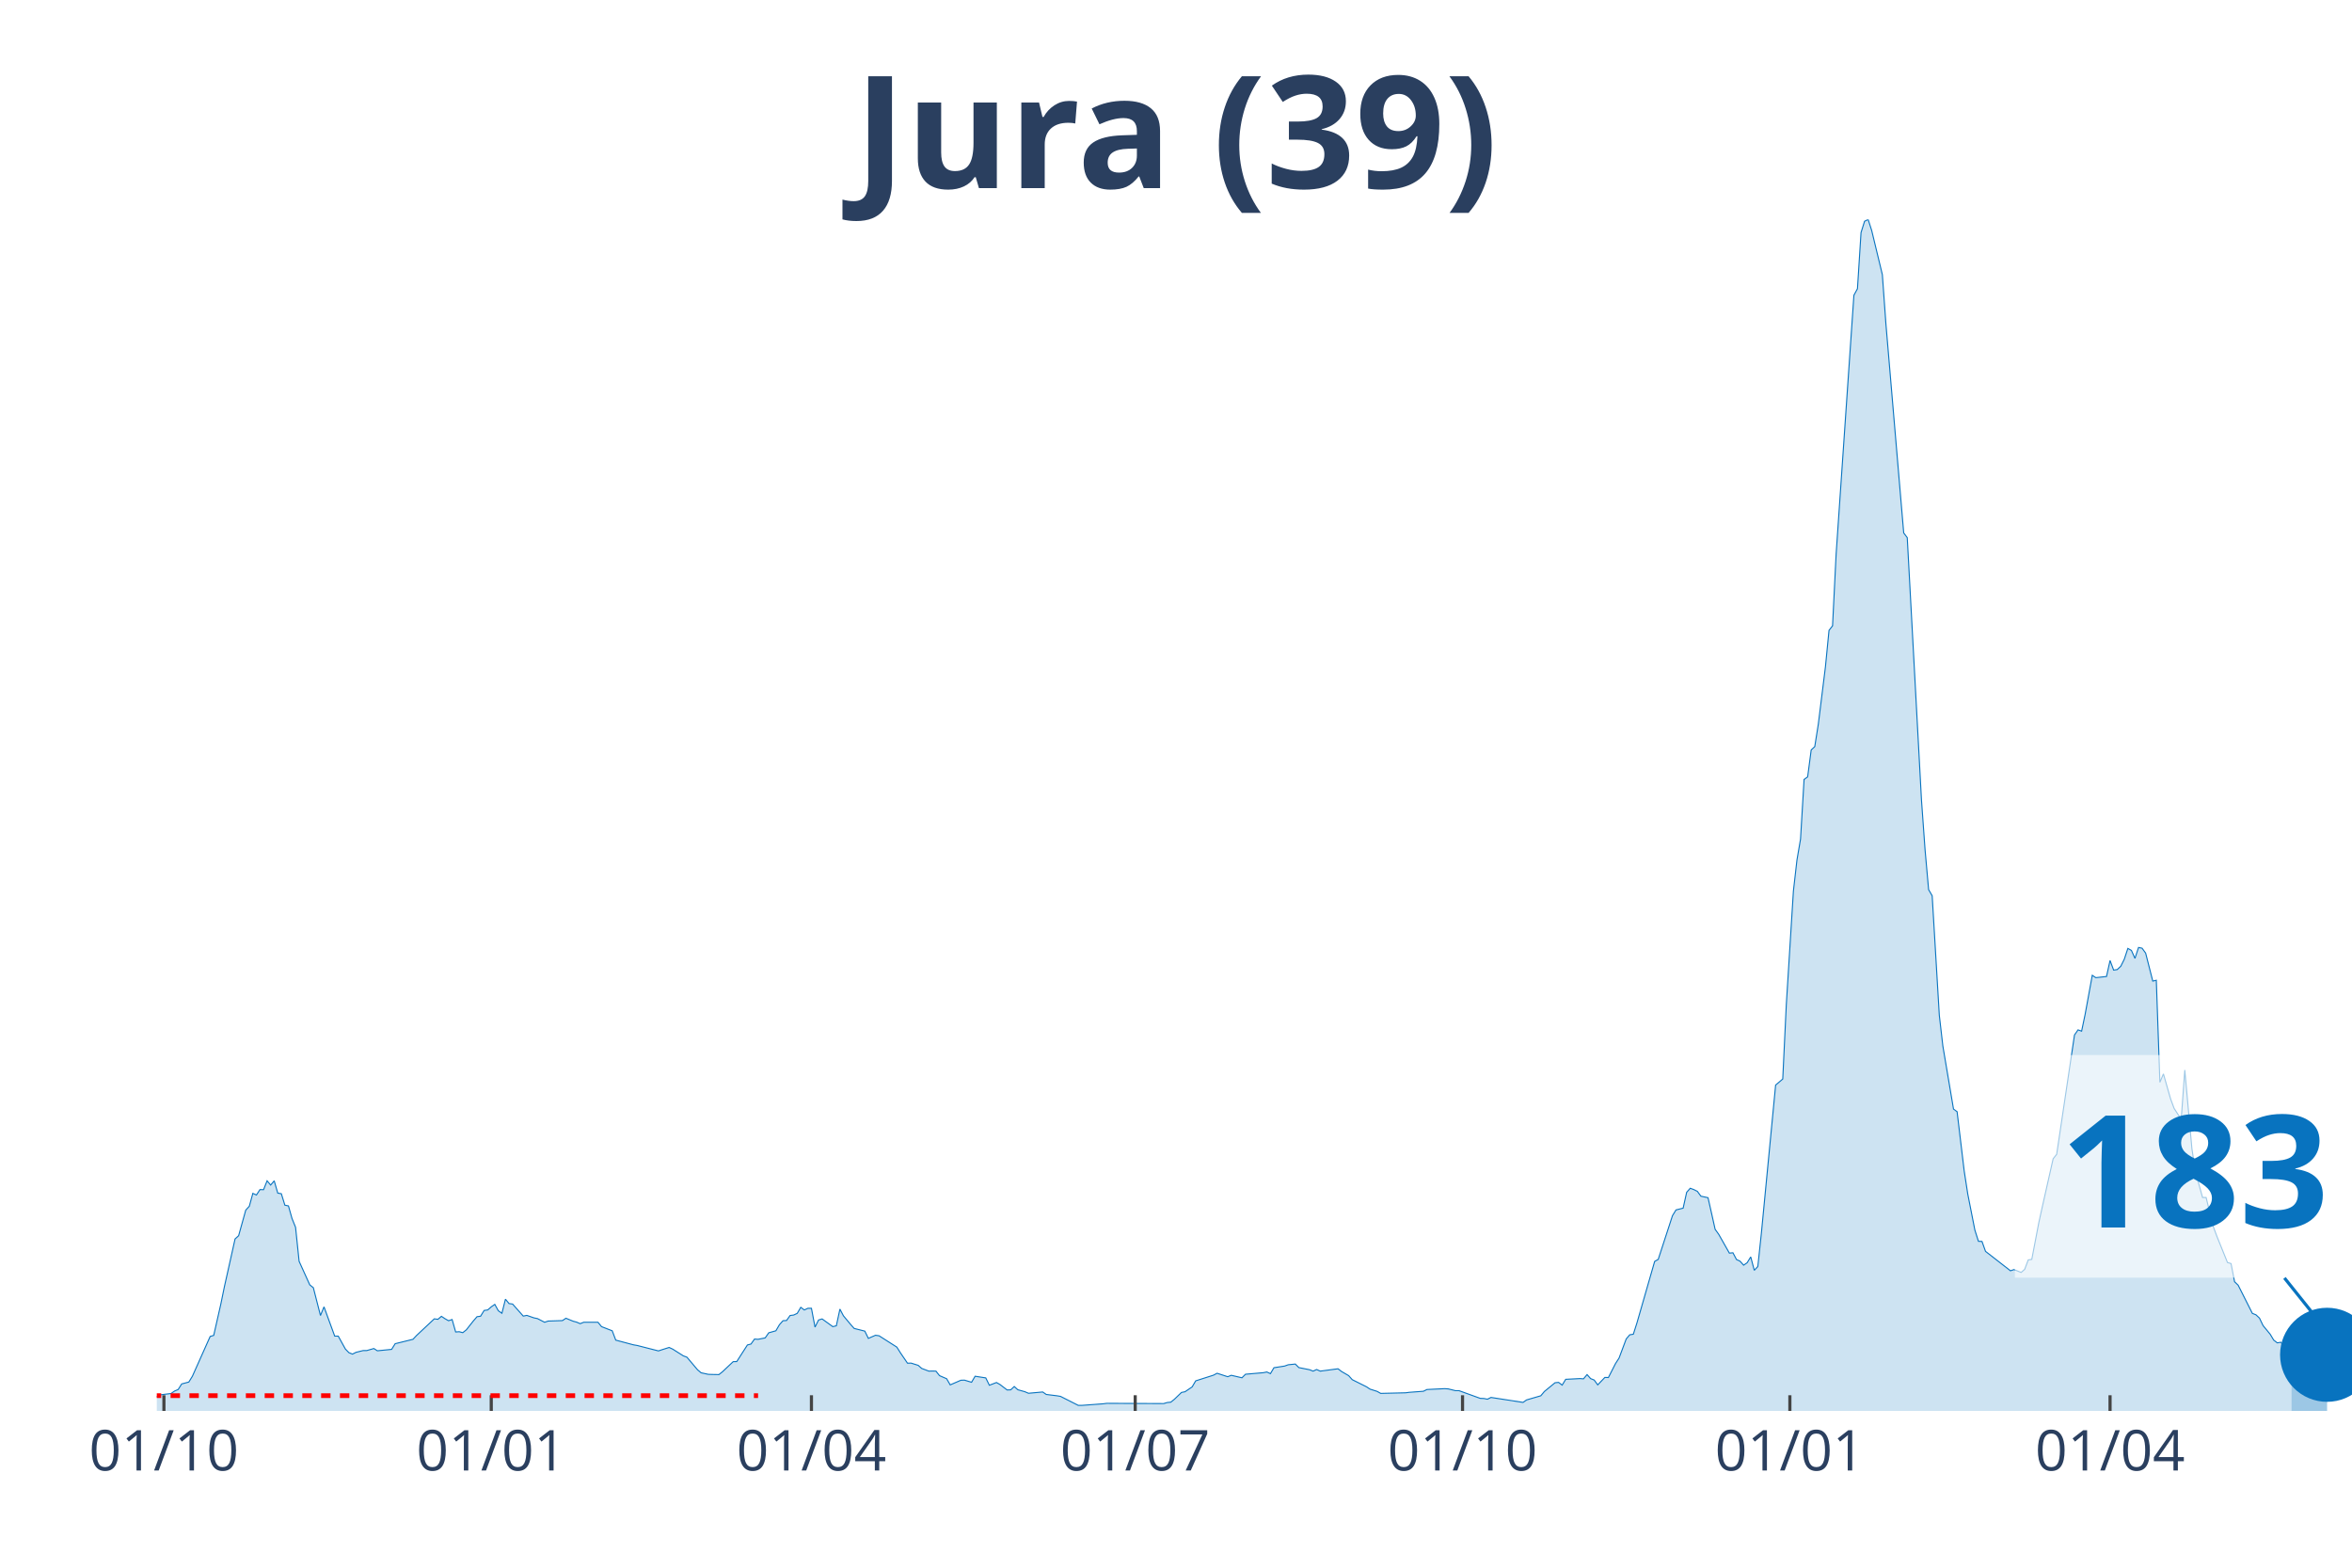
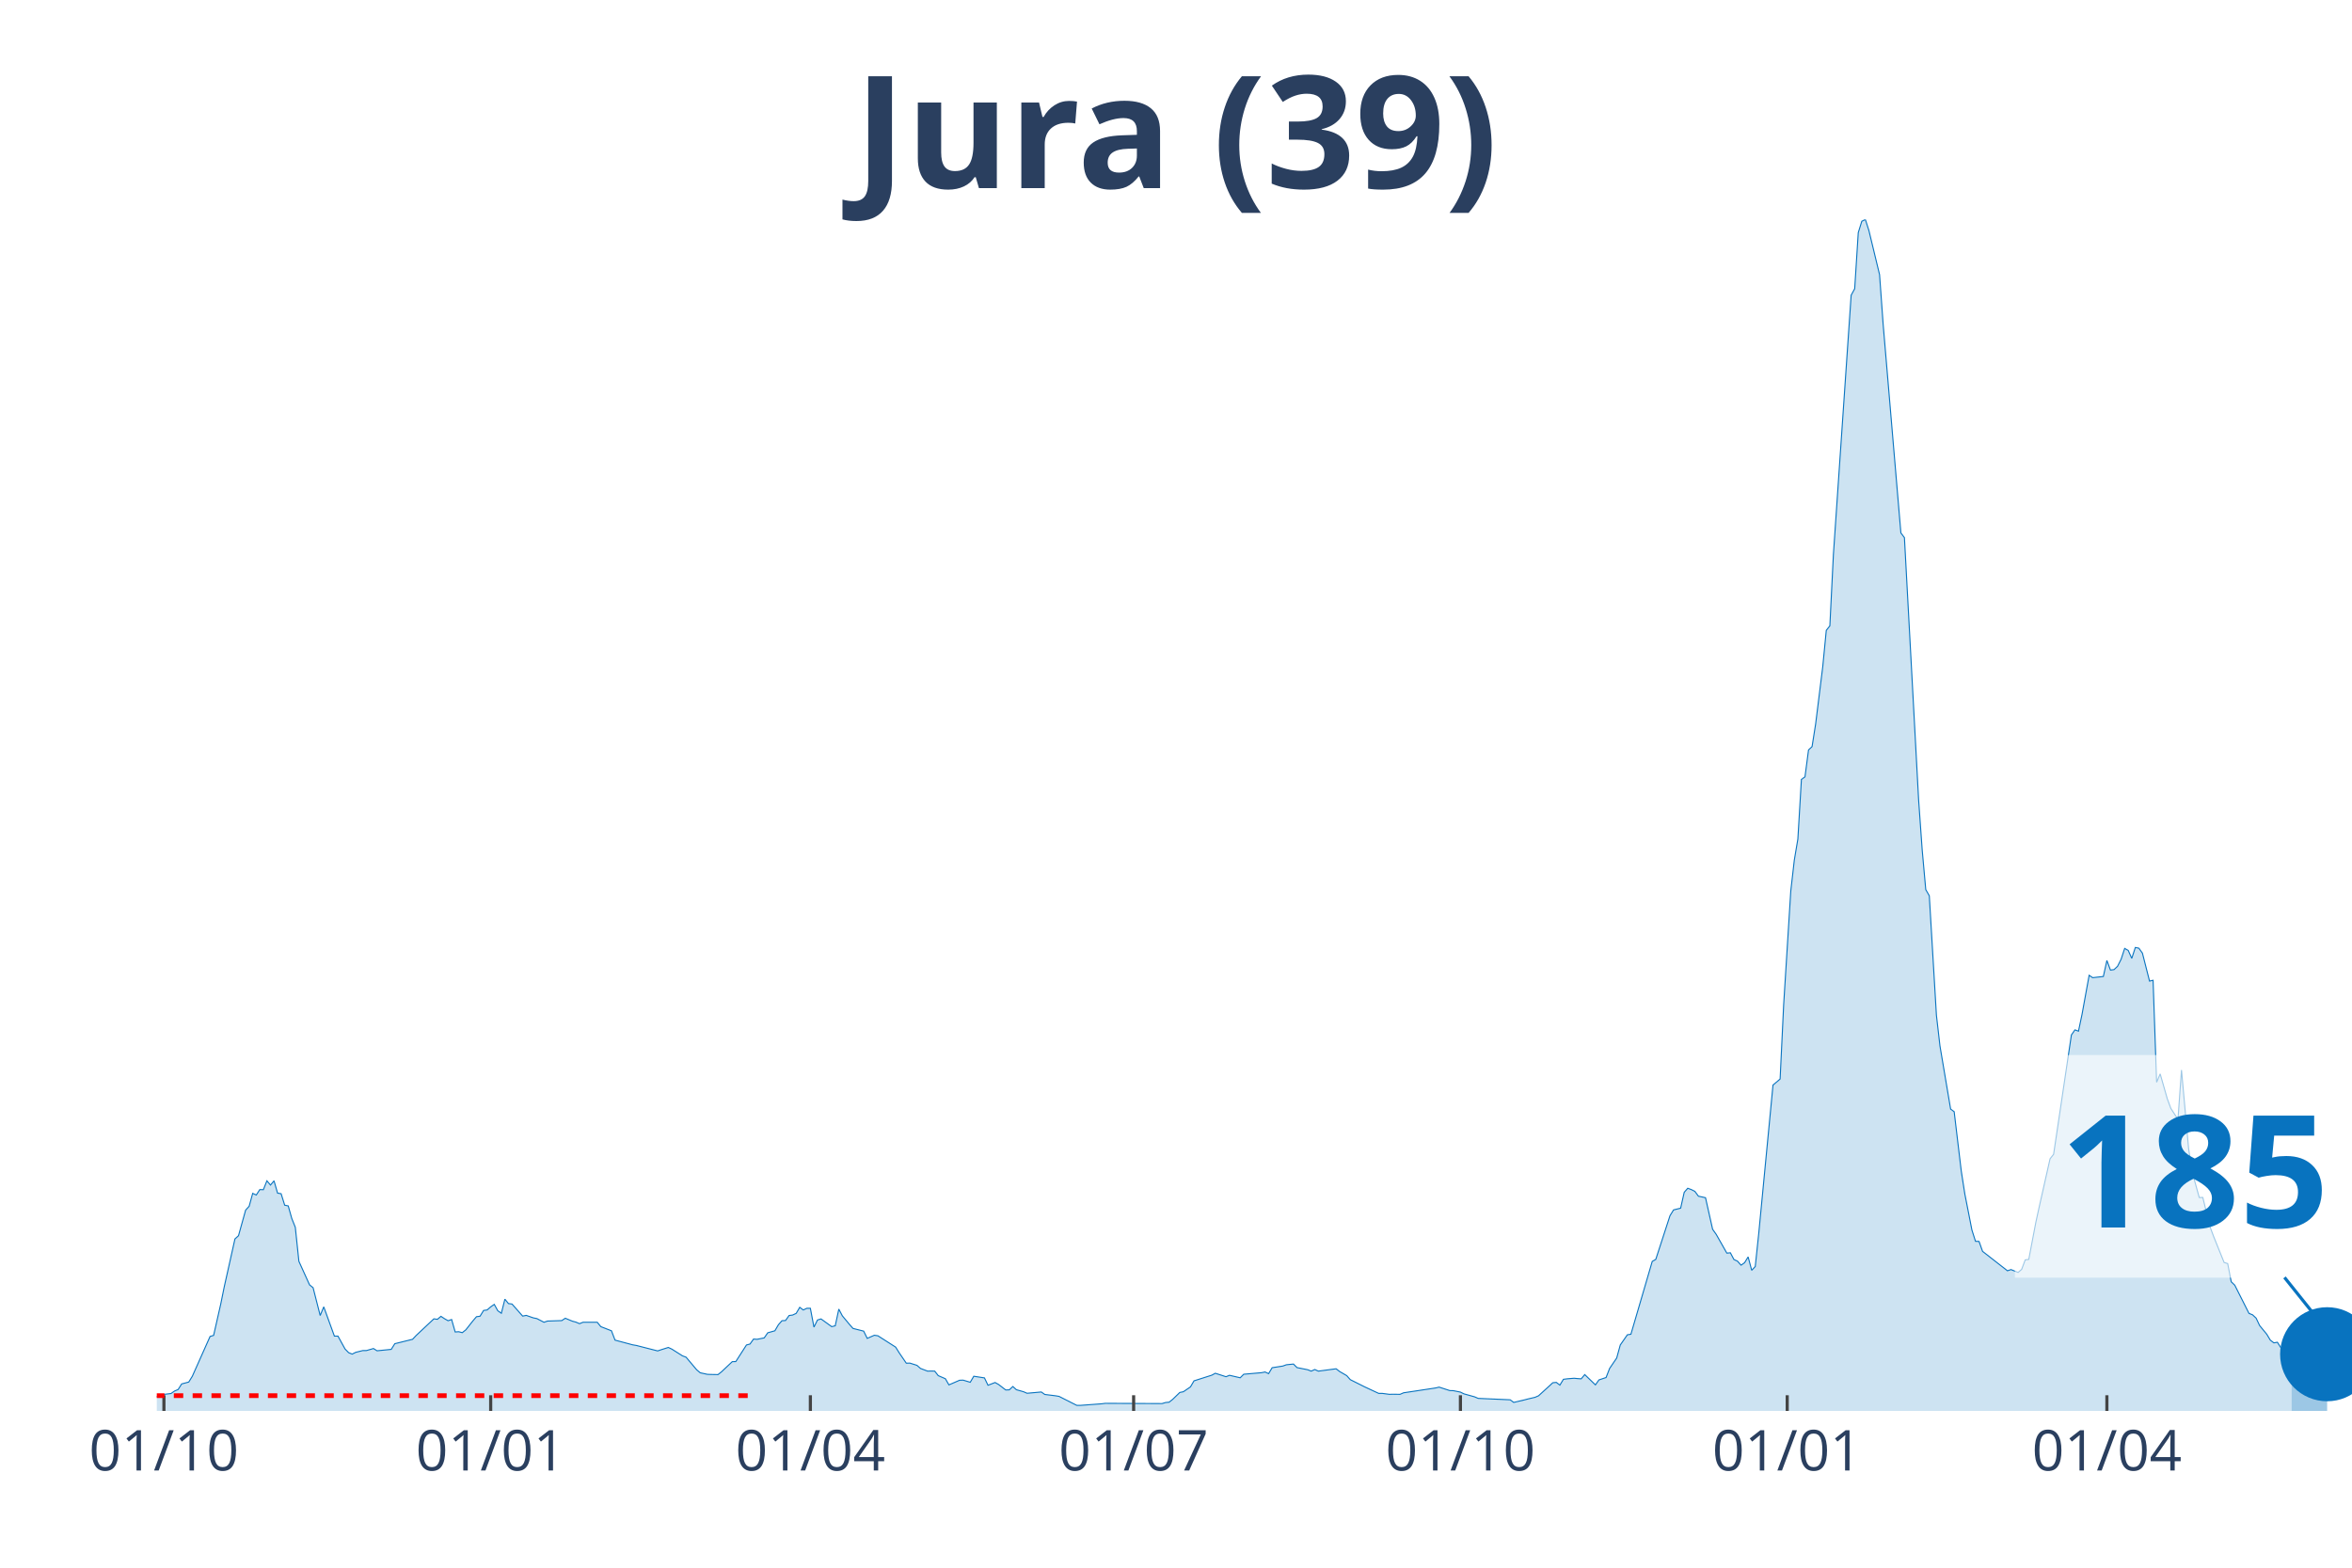
<svg xmlns="http://www.w3.org/2000/svg" class="main-svg" width="1125" height="750" style="" viewBox="0 0 750 500">
  <rect x="0" y="0" width="750" height="500" style="fill: rgb(0, 0, 0); fill-opacity: 0;" />
-   <defs id="defs-a9b517">
+   <defs id="defs-bd6947">
    <g class="clips">
-       <clipPath id="clipa9b517xyplot" class="plotclip">
+       <clipPath id="clipbd6947xyplot" class="plotclip">
        <rect width="700" height="380" />
      </clipPath>
-       <clipPath class="axesclip" id="clipa9b517x">
+       <clipPath class="axesclip" id="clipbd6947x">
        <rect x="50" y="0" width="700" height="500" />
      </clipPath>
-       <clipPath class="axesclip" id="clipa9b517y">
+       <clipPath class="axesclip" id="clipbd6947y">
        <rect x="0" y="70" width="750" height="380" />
      </clipPath>
-       <clipPath class="axesclip" id="clipa9b517xy">
+       <clipPath class="axesclip" id="clipbd6947xy">
        <rect x="50" y="70" width="700" height="380" />
      </clipPath>
    </g>
    <g class="gradients" />
  </defs>
  <g class="bglayer">
    <rect class="bg" x="50" y="70" width="700" height="380" style="fill: rgb(0, 0, 0); fill-opacity: 0; stroke-width: 0;" />
  </g>
  <g class="layer-below">
    <g class="imagelayer" />
    <g class="shapelayer" />
  </g>
  <g class="cartesianlayer">
    <g class="subplot xy">
      <g class="layer-subplot">
        <g class="shapelayer" />
        <g class="imagelayer" />
      </g>
      <g class="gridlayer">
        <g class="x">
          <path class="xgrid crisp" transform="translate(52.27,0)" d="M0,70v380" style="stroke: rgb(255, 255, 255); stroke-opacity: 1; stroke-width: 1px;" />
-           <path class="xgrid crisp" transform="translate(156.65,0)" d="M0,70v380" style="stroke: rgb(255, 255, 255); stroke-opacity: 1; stroke-width: 1px;" />
-           <path class="xgrid crisp" transform="translate(258.75,0)" d="M0,70v380" style="stroke: rgb(255, 255, 255); stroke-opacity: 1; stroke-width: 1px;" />
-           <path class="xgrid crisp" transform="translate(361.99,0)" d="M0,70v380" style="stroke: rgb(255, 255, 255); stroke-opacity: 1; stroke-width: 1px;" />
-           <path class="xgrid crisp" transform="translate(466.37,0)" d="M0,70v380" style="stroke: rgb(255, 255, 255); stroke-opacity: 1; stroke-width: 1px;" />
-           <path class="xgrid crisp" transform="translate(570.75,0)" d="M0,70v380" style="stroke: rgb(255, 255, 255); stroke-opacity: 1; stroke-width: 1px;" />
-           <path class="xgrid crisp" transform="translate(672.85,0)" d="M0,70v380" style="stroke: rgb(255, 255, 255); stroke-opacity: 1; stroke-width: 1px;" />
+           <path class="xgrid crisp" transform="translate(156.47,0)" d="M0,70v380" style="stroke: rgb(255, 255, 255); stroke-opacity: 1; stroke-width: 1px;" />
+           <path class="xgrid crisp" transform="translate(258.41,0)" d="M0,70v380" style="stroke: rgb(255, 255, 255); stroke-opacity: 1; stroke-width: 1px;" />
+           <path class="xgrid crisp" transform="translate(361.49,0)" d="M0,70v380" style="stroke: rgb(255, 255, 255); stroke-opacity: 1; stroke-width: 1px;" />
+           <path class="xgrid crisp" transform="translate(465.7,0)" d="M0,70v380" style="stroke: rgb(255, 255, 255); stroke-opacity: 1; stroke-width: 1px;" />
+           <path class="xgrid crisp" transform="translate(569.9,0)" d="M0,70v380" style="stroke: rgb(255, 255, 255); stroke-opacity: 1; stroke-width: 1px;" />
+           <path class="xgrid crisp" transform="translate(671.84,0)" d="M0,70v380" style="stroke: rgb(255, 255, 255); stroke-opacity: 1; stroke-width: 1px;" />
        </g>
        <g class="y" />
      </g>
      <g class="zerolinelayer" />
      <path class="xlines-below" />
      <path class="ylines-below" />
      <g class="overlines-below" />
      <g class="xaxislayer-below" />
      <g class="yaxislayer-below" />
      <g class="overaxes-below" />
-       <g class="plot" transform="translate(50, 70)" clip-path="url('#clipa9b517xyplot')">
+       <g class="plot" transform="translate(50, 70)" clip-path="url('#clipbd6947xyplot')">
        <g class="scatterlayer mlayer">
-           <g class="trace scatter trace91911b" style="stroke-miterlimit: 2;">
+           <g class="trace scatter traceecaad9" style="stroke-miterlimit: 2;">
            <g class="fills">
              <g>
-                 <path class="js-fill" d="M680.71,380L-154.29,380L-154.29,379.7L-127.07,379.85L-125.93,379.85L-43.11,378.79L-41.98,378.64L-10.21,376.11L-9.08,375.73L-4.54,375.36L-3.4,375.54L0,375.47L1.13,374.87L4.54,374.45L5.67,373.66L6.81,373.17L7.94,371.39L10.21,370.79L11.35,368.94L17.02,356.25L18.15,355.91L20.42,345.91L21.56,340.36L24.96,325.14L26.09,324.12L28.36,315.97L29.5,314.72L30.63,310.61L31.77,311.14L32.9,309.4L34.04,309.44L35.17,306.61L36.3,307.96L37.44,306.61L38.57,310.53L39.71,310.72L40.84,314.38L41.98,314.61L43.11,318.61L44.25,321.44L45.38,332.28L48.78,339.79L49.92,340.7L52.19,349.57L53.32,346.81L56.73,356.14L57.86,356.14L60.13,360.25L61.26,361.42L62.4,361.88L63.53,361.31L65.8,360.75L66.94,360.75L69.21,360.1L70.34,360.82L74.88,360.37L76.01,358.56L81.69,357.16L82.82,355.95L88.49,350.63L89.63,350.78L90.76,349.83L91.9,350.59L93.03,351.23L94.17,350.85L95.3,354.82L96.43,354.74L97.57,355.04L98.7,354.14L100.97,351.27L102.11,349.95L103.24,349.8L104.38,347.95L105.51,347.8L106.65,346.81L107.78,346.02L108.91,348.06L110.05,348.85L111.18,344.36L112.32,345.76L113.45,345.91L116.86,349.76L117.99,349.53L120.26,350.32L121.39,350.55L123.66,351.72L124.8,351.34L129.34,351.19L130.47,350.44L132.74,351.38L133.87,351.68L135.01,352.17L136.14,351.72L140.68,351.72L141.82,353.12L145.22,354.44L146.35,357.42L152.03,358.93L153.16,359.12L159.97,360.86L161.1,360.48L163.37,359.76L164.51,360.29L167.91,362.44L169.04,362.86L172.45,366.9L173.58,367.84L175.85,368.33L176.99,368.37L179.25,368.41L180.39,367.5L183.79,364.29L184.93,364.26L188.33,358.97L189.47,358.67L190.6,357.08L191.73,357.16L194,356.71L195.14,355.08L197.41,354.44L198.54,352.51L199.68,351.23L200.81,351.16L201.94,349.57L203.08,349.42L204.21,348.89L205.35,346.96L206.48,347.8L207.62,347.27L208.75,347.27L209.89,353.27L211.02,351L212.16,350.66L215.56,353.12L216.69,352.85L217.83,347.53L218.96,349.68L221.23,352.4L222.37,353.69L225.77,354.55L226.9,356.86L229.17,355.87L230.31,356.03L235.98,359.65L237.12,361.46L239.38,364.78L240.52,364.75L242.79,365.46L243.92,366.45L246.19,367.31L247.33,367.28L248.46,367.31L249.59,368.75L251.86,369.73L253,371.69L256.4,370.22L257.54,370.18L259.81,370.86L260.94,368.94L264.34,369.47L265.48,371.81L267.75,370.94L268.88,371.58L271.15,373.32L272.29,373.28L273.42,372.22L274.55,373.24L276.82,373.88L277.96,374.37L282.5,373.96L283.63,374.75L287.03,375.17L288.17,375.36L293.84,378.23L294.98,378.23L301.78,377.73L302.92,377.58L321.07,377.66L322.2,377.32L323.34,377.21L324.47,376.3L326.74,374.11L327.88,373.88L330.15,372.34L331.28,370.41L336.95,368.6L338.09,367.99L341.49,369.09L342.63,368.64L346.03,369.43L347.16,368.3L352.84,367.81L353.97,367.58L355.11,368.11L356.24,366.22L359.64,365.69L360.78,365.28L363.05,365.05L364.18,366.18L367.59,366.86L368.72,367.31L369.85,366.79L370.99,367.31L376.66,366.56L377.8,367.43L380.06,368.75L381.2,370.03L385.74,372.3L386.87,373.05L389.14,373.77L390.28,374.41L398.22,374.22L399.35,374.07L403.89,373.73L405.02,373.17L410.7,372.9L411.83,372.98L414.1,373.54L415.24,373.54L422.04,376L423.18,376.04L424.31,376.26L425.45,375.7L435.66,377.28L436.79,376.49L441.33,375.17L442.46,373.81L445.87,371.01L447,370.9L448.14,371.77L449.27,369.92L453.81,369.69L454.94,369.77L456.08,368.41L457.21,369.69L458.35,370.15L459.48,371.69L461.75,369.32L462.88,369.35L465.15,364.9L466.29,363.12L468.56,357.05L469.69,355.72L470.83,355.54L471.96,352.02L477.63,332.32L478.77,331.67L483.31,317.74L484.44,315.89L486.71,315.33L487.84,310.27L488.98,308.98L490.11,309.4L491.25,309.97L492.38,311.51L494.65,312L495.79,317.03L496.92,322.08L498.06,323.67L501.46,329.67L502.59,329.56L503.73,331.71L504.86,332.24L506,333.52L507.13,332.73L508.27,330.88L509.4,335.15L510.53,333.94L511.67,323.25L516.21,276.06L517.34,275.12L518.48,274.14L519.61,250.46L521.88,214.18L523.01,204.29L524.15,197.61L525.28,178.58L526.42,177.75L527.55,169.18L528.69,168.12L529.82,160.95L532.09,142.67L533.23,131.05L534.36,129.61L535.49,106.88L541.17,24.16L542.3,22.09L543.44,4.19L544.57,0.57L545.71,0L546.84,3.51L550.24,17.59L551.38,33.38L557.05,99.97L558.18,101.48L562.72,185.22L563.86,201.04L564.99,213.73L566.13,215.69L568.4,253.79L569.53,263.6L572.93,283.73L574.07,284.56L576.34,303.47L577.47,310.8L579.74,322.31L580.88,325.9L582.01,325.94L583.14,329.11L591.09,335.3L592.22,334.92L594.49,335.83L595.62,334.85L596.76,331.83L597.89,331.67L600.16,319.82L601.3,314.65L604.7,299.58L605.83,298.15L611.51,260.09L612.64,258.47L613.78,258.88L614.91,253.48L617.18,241.06L618.31,241.82L621.72,241.44L622.85,236.34L623.99,239.4L625.12,239.25L626.26,238.19L627.39,235.93L628.53,232.49L629.66,233.13L630.79,235.66L631.93,232.19L633.06,232.42L634.2,234L636.47,242.91L637.6,242.65L638.74,275.19L639.87,272.51L642.14,280.44L643.27,283.5L645.54,287.01L646.68,271.27L648.95,296.34L650.08,303.81L652.35,311.93L653.48,311.93L655.75,321.18L656.89,324.24L660.29,332.66L661.43,333L662.56,338.81L663.7,339.9L668.23,348.89L669.37,349.34L670.5,350.4L671.64,352.78L673.91,355.54L675.04,357.42L676.18,358.29L677.31,358.1L680.71,362.6" style="fill: rgb(8, 115, 191); fill-opacity: 0.2; stroke-width: 0;" />
+                 <path class="js-fill" d="M680.74,380L-154.05,380L-154.05,379.7L-126.86,379.85L-125.73,379.85L-43.04,378.79L-41.91,378.64L-10.19,376.11L-9.06,375.73L-4.53,375.36L-3.4,375.54L0,375.47L1.13,374.87L4.53,374.45L5.66,373.66L6.8,373.17L7.93,371.39L10.19,370.79L11.33,368.94L16.99,356.25L18.12,355.91L20.39,345.91L21.52,340.36L24.92,325.14L26.05,324.12L28.32,315.97L29.45,314.72L30.58,310.61L31.72,311.14L32.85,309.4L33.98,309.44L35.11,306.61L36.25,307.96L37.38,306.61L38.51,310.53L39.64,310.72L40.78,314.38L41.91,314.61L43.04,318.61L44.17,321.44L45.31,332.28L48.71,339.79L49.84,340.7L52.1,349.57L53.24,346.81L56.63,356.14L57.77,356.14L60.03,360.25L61.17,361.42L62.3,361.88L63.43,361.31L65.7,360.75L66.83,360.75L69.09,360.1L70.23,360.82L74.76,360.37L75.89,358.56L81.55,357.16L82.69,355.95L88.35,350.63L89.48,350.78L90.61,349.83L91.75,350.59L92.88,351.23L94.01,350.85L95.15,354.82L96.28,354.74L97.41,355.04L98.54,354.14L100.81,351.27L101.94,349.95L103.07,349.8L104.21,347.95L105.34,347.8L106.47,346.81L107.61,346.02L108.74,348.06L109.87,348.85L111,344.36L112.14,345.76L113.27,345.91L116.67,349.76L117.8,349.53L120.06,350.32L121.2,350.55L123.46,351.72L124.6,351.34L129.13,351.19L130.26,350.44L132.52,351.38L133.66,351.68L134.79,352.17L135.92,351.72L140.45,351.72L141.59,353.12L144.98,354.44L146.12,357.42L151.78,358.93L152.91,359.12L159.71,360.86L160.84,360.48L163.11,359.76L164.24,360.29L167.64,362.44L168.77,362.86L172.17,366.9L173.3,367.84L175.57,368.33L176.7,368.37L178.96,368.41L180.1,367.5L183.5,364.29L184.63,364.26L188.03,358.97L189.16,358.67L190.29,357.08L191.42,357.16L193.69,356.71L194.82,355.08L197.09,354.44L198.22,352.51L199.35,351.23L200.49,351.16L201.62,349.57L202.75,349.42L203.88,348.89L205.02,346.96L206.15,347.8L207.28,347.27L208.41,347.27L209.55,353.27L210.68,351L211.81,350.66L215.21,353.12L216.34,352.85L217.48,347.53L218.61,349.68L220.87,352.4L222.01,353.69L225.4,354.55L226.54,356.86L228.8,355.87L229.94,356.03L235.6,359.65L236.73,361.46L239,364.78L240.13,364.75L242.39,365.46L243.53,366.45L245.79,367.31L246.93,367.28L248.06,367.31L249.19,368.75L251.46,369.73L252.59,371.69L255.99,370.22L257.12,370.18L259.39,370.86L260.52,368.94L263.92,369.47L265.05,371.81L267.31,370.94L268.45,371.58L270.71,373.32L271.84,373.28L272.98,372.22L274.11,373.24L276.38,373.88L277.51,374.37L282.04,373.96L283.17,374.75L286.57,375.17L287.7,375.36L293.37,378.23L294.5,378.23L301.29,377.73L302.43,377.58L320.55,377.66L321.68,377.32L322.82,377.21L323.95,376.3L326.21,374.11L327.35,373.88L329.61,372.34L330.74,370.41L336.41,368.6L337.54,367.99L340.94,369.09L342.07,368.64L345.47,369.43L346.6,368.3L352.27,367.81L353.4,367.58L354.53,368.11L355.66,366.22L359.06,365.69L360.19,365.28L362.46,365.05L363.59,366.18L366.99,366.86L368.12,367.31L369.26,366.79L370.39,367.31L376.05,366.56L377.18,367.43L379.45,368.75L380.58,370.03L383.98,371.73L385.11,372.3L389.64,374.41L390.78,374.41L393.04,374.71L394.17,374.68L396.44,374.71L397.57,374.22L407.77,372.68L408.9,372.41L412.3,373.51L413.43,373.54L415.7,374L416.83,374.56L420.23,375.51L421.36,376L431.55,376.45L432.69,377.28L436.08,376.49L437.22,376.19L439.48,375.66L440.61,375.17L444.01,372.07L445.15,371.01L446.28,370.9L447.41,371.77L448.54,369.92L449.68,369.77L451.94,369.58L453.07,369.69L454.21,369.77L455.34,368.41L458.74,371.69L459.87,370.11L462.14,369.35L463.27,366.45L465.53,363.12L466.67,358.97L468.93,355.72L470.06,355.54L476.86,332.32L477.99,331.67L482.52,317.74L483.66,315.89L485.92,315.33L487.06,310.27L488.19,308.98L489.32,309.4L490.45,309.97L491.59,311.51L493.85,312L494.98,317.03L496.12,322.08L497.25,323.67L500.65,329.67L501.78,329.56L502.91,331.71L504.05,332.24L505.18,333.52L506.31,332.73L507.44,330.88L508.58,335.15L509.71,333.94L510.84,323.25L515.37,276.06L516.5,275.12L517.64,274.14L518.77,250.46L521.04,214.18L522.17,204.29L523.3,197.61L524.43,178.58L525.57,177.75L526.7,169.18L527.83,168.12L528.96,160.95L531.23,142.67L532.36,131.05L533.5,129.61L534.63,106.88L540.29,24.16L541.42,22.09L542.56,4.19L543.69,0.57L544.82,0L545.95,3.51L549.35,17.59L550.49,33.38L556.15,99.97L557.28,101.48L561.81,185.22L562.94,201.04L564.08,213.73L565.21,215.69L567.48,253.79L568.61,263.6L572.01,283.73L573.14,284.56L575.4,303.47L576.54,310.8L578.8,322.31L579.94,325.9L581.07,325.94L582.2,329.11L590.13,335.3L591.26,334.92L593.53,335.83L594.66,334.85L595.79,331.83L596.93,331.67L599.19,319.82L600.32,314.65L603.72,299.58L604.85,298.15L610.52,260.09L611.65,258.47L612.78,258.88L613.92,253.48L616.18,241.06L617.31,241.82L620.71,241.44L621.84,236.34L622.98,239.4L624.11,239.25L625.24,238.19L626.38,235.93L627.51,232.49L628.64,233.13L629.77,235.66L630.91,232.19L632.04,232.42L633.17,234L635.44,242.91L636.57,242.65L637.7,275.19L638.83,272.51L641.1,280.44L642.23,283.5L644.5,287.01L645.63,271.27L647.9,296.34L649.03,303.81L651.29,311.93L652.43,311.93L654.69,321.18L655.83,324.24L659.22,332.66L660.36,333L661.49,338.81L662.62,339.9L667.15,348.89L668.28,349.34L669.42,350.4L670.55,352.78L672.82,355.54L673.95,357.42L675.08,358.29L676.21,358.1L680.74,365.2" style="fill: rgb(8, 115, 191); fill-opacity: 0.2; stroke-width: 0;" />
              </g>
            </g>
            <g class="errorbars" />
            <g class="lines">
-               <path class="js-line" d="M-154.29,379.7L-127.07,379.85L-125.93,379.85L-43.11,378.79L-41.98,378.64L-10.21,376.11L-9.08,375.73L-4.54,375.36L-3.4,375.54L0,375.47L1.13,374.87L4.54,374.45L5.67,373.66L6.81,373.17L7.94,371.39L10.21,370.79L11.35,368.94L17.02,356.25L18.15,355.91L20.42,345.91L21.56,340.36L24.96,325.14L26.09,324.12L28.36,315.97L29.5,314.72L30.63,310.61L31.77,311.14L32.9,309.4L34.04,309.44L35.17,306.61L36.3,307.96L37.44,306.61L38.57,310.53L39.71,310.72L40.84,314.38L41.98,314.61L43.11,318.61L44.25,321.44L45.38,332.28L48.78,339.79L49.92,340.7L52.19,349.57L53.32,346.81L56.73,356.14L57.86,356.14L60.13,360.25L61.26,361.42L62.4,361.88L63.53,361.31L65.8,360.75L66.94,360.75L69.21,360.1L70.34,360.82L74.88,360.37L76.01,358.56L81.69,357.16L82.82,355.95L88.49,350.63L89.63,350.78L90.76,349.83L91.9,350.59L93.03,351.23L94.17,350.85L95.3,354.82L96.43,354.74L97.57,355.04L98.7,354.14L100.97,351.27L102.11,349.95L103.24,349.8L104.38,347.95L105.51,347.8L106.65,346.81L107.78,346.02L108.91,348.06L110.05,348.85L111.18,344.36L112.32,345.76L113.45,345.91L116.86,349.76L117.99,349.53L120.26,350.32L121.39,350.55L123.66,351.72L124.8,351.34L129.34,351.19L130.47,350.44L132.74,351.38L133.87,351.68L135.01,352.17L136.14,351.72L140.68,351.72L141.82,353.12L145.22,354.44L146.35,357.42L152.03,358.93L153.16,359.12L159.97,360.86L161.1,360.48L163.37,359.76L164.51,360.29L167.91,362.44L169.04,362.86L172.45,366.9L173.58,367.84L175.85,368.33L176.99,368.37L179.25,368.41L180.39,367.5L183.79,364.29L184.93,364.26L188.33,358.97L189.47,358.67L190.6,357.08L191.73,357.16L194,356.71L195.14,355.08L197.41,354.44L198.54,352.51L199.68,351.23L200.81,351.16L201.94,349.57L203.08,349.42L204.21,348.89L205.35,346.96L206.48,347.8L207.62,347.27L208.75,347.27L209.89,353.27L211.02,351L212.16,350.66L215.56,353.12L216.69,352.85L217.83,347.53L218.96,349.68L221.23,352.4L222.37,353.69L225.77,354.55L226.9,356.86L229.17,355.87L230.31,356.03L235.98,359.65L237.12,361.46L239.38,364.78L240.52,364.75L242.79,365.46L243.92,366.45L246.19,367.31L247.33,367.28L248.46,367.31L249.59,368.75L251.86,369.73L253,371.69L256.4,370.22L257.54,370.18L259.81,370.86L260.94,368.94L264.34,369.47L265.48,371.81L267.75,370.94L268.88,371.58L271.15,373.32L272.29,373.28L273.42,372.22L274.55,373.24L276.82,373.88L277.96,374.37L282.5,373.96L283.63,374.75L287.03,375.17L288.17,375.36L293.84,378.23L294.98,378.23L301.78,377.73L302.92,377.58L321.07,377.66L322.2,377.32L323.34,377.21L324.47,376.3L326.74,374.11L327.88,373.88L330.15,372.34L331.28,370.41L336.95,368.6L338.09,367.99L341.49,369.09L342.63,368.64L346.03,369.43L347.16,368.3L352.84,367.81L353.97,367.58L355.11,368.11L356.24,366.22L359.64,365.69L360.78,365.28L363.05,365.05L364.18,366.18L367.59,366.86L368.72,367.31L369.85,366.79L370.99,367.31L376.66,366.56L377.8,367.43L380.06,368.75L381.2,370.03L385.74,372.3L386.87,373.05L389.14,373.77L390.28,374.41L398.22,374.22L399.35,374.07L403.89,373.73L405.02,373.17L410.7,372.9L411.83,372.98L414.1,373.54L415.24,373.54L422.04,376L423.18,376.04L424.31,376.26L425.45,375.7L435.66,377.28L436.79,376.49L441.33,375.17L442.46,373.81L445.87,371.01L447,370.9L448.14,371.77L449.27,369.92L453.81,369.69L454.94,369.77L456.08,368.41L457.21,369.69L458.35,370.15L459.48,371.69L461.75,369.32L462.88,369.35L465.15,364.9L466.29,363.12L468.56,357.05L469.69,355.72L470.83,355.54L471.96,352.02L477.63,332.32L478.77,331.67L483.31,317.74L484.44,315.89L486.71,315.33L487.84,310.27L488.98,308.98L490.11,309.4L491.25,309.97L492.38,311.51L494.65,312L495.79,317.03L496.92,322.08L498.06,323.67L501.46,329.67L502.59,329.56L503.73,331.71L504.86,332.24L506,333.52L507.13,332.73L508.27,330.88L509.4,335.15L510.53,333.94L511.67,323.25L516.21,276.06L517.34,275.12L518.48,274.14L519.61,250.46L521.88,214.18L523.01,204.29L524.15,197.61L525.28,178.58L526.42,177.75L527.55,169.18L528.69,168.12L529.82,160.95L532.09,142.67L533.23,131.05L534.36,129.61L535.49,106.88L541.17,24.16L542.3,22.09L543.44,4.19L544.57,0.57L545.71,0L546.84,3.51L550.24,17.59L551.38,33.38L557.05,99.97L558.18,101.48L562.72,185.22L563.86,201.04L564.99,213.73L566.13,215.69L568.4,253.79L569.53,263.6L572.93,283.73L574.07,284.56L576.34,303.47L577.47,310.8L579.74,322.31L580.88,325.9L582.01,325.94L583.14,329.11L591.09,335.3L592.22,334.92L594.49,335.83L595.62,334.85L596.76,331.83L597.89,331.67L600.16,319.82L601.3,314.65L604.7,299.58L605.83,298.15L611.51,260.09L612.64,258.47L613.78,258.88L614.91,253.48L617.18,241.06L618.31,241.82L621.72,241.44L622.85,236.34L623.99,239.4L625.12,239.25L626.26,238.19L627.39,235.93L628.53,232.49L629.66,233.13L630.79,235.66L631.93,232.19L633.06,232.42L634.2,234L636.47,242.91L637.6,242.65L638.74,275.19L639.87,272.51L642.14,280.44L643.27,283.5L645.54,287.01L646.68,271.27L648.95,296.34L650.08,303.81L652.35,311.93L653.48,311.93L655.75,321.18L656.89,324.24L660.29,332.66L661.43,333L662.56,338.81L663.7,339.9L668.23,348.89L669.37,349.34L670.5,350.4L671.64,352.78L673.91,355.54L675.04,357.42L676.18,358.29L677.31,358.1L680.71,362.6" style="vector-effect: non-scaling-stroke; fill: none; stroke: rgb(8, 115, 191); stroke-opacity: 1; stroke-width: 0.5px; opacity: 1;" />
+               <path class="js-line" d="M-154.05,379.7L-126.86,379.85L-125.73,379.85L-43.04,378.79L-41.91,378.64L-10.19,376.11L-9.06,375.73L-4.53,375.36L-3.4,375.54L0,375.47L1.13,374.87L4.53,374.45L5.66,373.66L6.8,373.17L7.93,371.39L10.19,370.79L11.33,368.94L16.99,356.25L18.12,355.91L20.39,345.91L21.52,340.36L24.92,325.14L26.05,324.12L28.32,315.97L29.45,314.72L30.58,310.61L31.72,311.14L32.85,309.4L33.98,309.44L35.11,306.61L36.25,307.96L37.38,306.61L38.51,310.53L39.64,310.72L40.78,314.38L41.91,314.61L43.04,318.61L44.17,321.44L45.31,332.28L48.71,339.79L49.84,340.7L52.1,349.57L53.24,346.81L56.63,356.14L57.77,356.14L60.03,360.25L61.17,361.42L62.3,361.88L63.43,361.31L65.7,360.75L66.83,360.75L69.09,360.1L70.23,360.82L74.76,360.37L75.89,358.56L81.55,357.16L82.69,355.95L88.35,350.63L89.48,350.78L90.61,349.83L91.75,350.59L92.88,351.23L94.01,350.85L95.15,354.82L96.28,354.74L97.41,355.04L98.54,354.14L100.81,351.27L101.94,349.95L103.07,349.8L104.21,347.95L105.34,347.8L106.47,346.81L107.61,346.02L108.74,348.06L109.87,348.85L111,344.36L112.14,345.76L113.27,345.91L116.67,349.76L117.8,349.53L120.06,350.32L121.2,350.55L123.46,351.72L124.6,351.34L129.13,351.19L130.26,350.44L132.52,351.38L133.66,351.68L134.79,352.17L135.92,351.72L140.45,351.72L141.59,353.12L144.98,354.44L146.12,357.42L151.78,358.93L152.91,359.12L159.71,360.86L160.84,360.48L163.11,359.76L164.24,360.29L167.64,362.44L168.77,362.86L172.17,366.9L173.3,367.84L175.57,368.33L176.7,368.37L178.96,368.41L180.1,367.5L183.5,364.29L184.63,364.26L188.03,358.97L189.16,358.67L190.29,357.08L191.42,357.16L193.69,356.71L194.82,355.08L197.09,354.44L198.22,352.51L199.35,351.23L200.49,351.16L201.62,349.57L202.75,349.42L203.88,348.89L205.02,346.96L206.15,347.8L207.28,347.27L208.41,347.27L209.55,353.27L210.68,351L211.81,350.66L215.21,353.12L216.34,352.85L217.48,347.53L218.61,349.68L220.87,352.4L222.01,353.69L225.4,354.55L226.54,356.86L228.8,355.87L229.94,356.03L235.6,359.65L236.73,361.46L239,364.78L240.13,364.75L242.39,365.46L243.53,366.45L245.79,367.31L246.93,367.28L248.06,367.31L249.19,368.75L251.46,369.73L252.59,371.69L255.99,370.22L257.12,370.18L259.39,370.86L260.52,368.94L263.92,369.47L265.05,371.81L267.31,370.94L268.45,371.58L270.71,373.32L271.84,373.28L272.98,372.22L274.11,373.24L276.38,373.88L277.51,374.37L282.04,373.96L283.17,374.75L286.57,375.17L287.7,375.36L293.37,378.23L294.5,378.23L301.29,377.73L302.43,377.58L320.55,377.66L321.68,377.32L322.82,377.21L323.95,376.3L326.21,374.11L327.35,373.88L329.61,372.34L330.74,370.41L336.41,368.6L337.54,367.99L340.94,369.09L342.07,368.64L345.47,369.43L346.6,368.3L352.27,367.81L353.4,367.58L354.53,368.11L355.66,366.22L359.06,365.69L360.19,365.28L362.46,365.05L363.59,366.18L366.99,366.86L368.12,367.31L369.26,366.79L370.39,367.31L376.05,366.56L377.18,367.43L379.45,368.75L380.58,370.03L383.98,371.73L385.11,372.3L389.64,374.41L390.78,374.41L393.04,374.71L394.17,374.68L396.44,374.71L397.57,374.22L407.77,372.68L408.9,372.41L412.3,373.51L413.43,373.54L415.7,374L416.83,374.56L420.23,375.51L421.36,376L431.55,376.45L432.69,377.28L436.08,376.49L437.22,376.19L439.48,375.66L440.61,375.17L444.01,372.07L445.15,371.01L446.28,370.9L447.41,371.77L448.54,369.92L449.68,369.77L451.94,369.58L453.07,369.69L454.21,369.77L455.34,368.41L458.74,371.69L459.87,370.11L462.14,369.35L463.27,366.45L465.53,363.12L466.67,358.97L468.93,355.72L470.06,355.54L476.86,332.32L477.99,331.67L482.52,317.74L483.66,315.89L485.92,315.33L487.06,310.27L488.19,308.98L489.32,309.4L490.45,309.97L491.59,311.51L493.85,312L494.98,317.03L496.12,322.08L497.25,323.67L500.65,329.67L501.78,329.56L502.91,331.71L504.05,332.24L505.18,333.52L506.31,332.73L507.44,330.88L508.58,335.15L509.71,333.94L510.84,323.25L515.37,276.06L516.5,275.12L517.64,274.14L518.77,250.46L521.04,214.18L522.17,204.29L523.3,197.61L524.43,178.58L525.57,177.75L526.7,169.18L527.83,168.12L528.96,160.95L531.23,142.67L532.36,131.05L533.5,129.61L534.63,106.88L540.29,24.16L541.42,22.09L542.56,4.19L543.69,0.57L544.82,0L545.95,3.51L549.35,17.59L550.49,33.38L556.15,99.97L557.28,101.48L561.81,185.22L562.94,201.04L564.08,213.73L565.21,215.69L567.48,253.79L568.61,263.6L572.01,283.73L573.14,284.56L575.4,303.47L576.54,310.8L578.8,322.31L579.94,325.9L581.07,325.94L582.2,329.11L590.13,335.3L591.26,334.92L593.53,335.83L594.66,334.85L595.79,331.83L596.93,331.67L599.19,319.82L600.32,314.65L603.72,299.58L604.85,298.15L610.52,260.09L611.65,258.47L612.78,258.88L613.92,253.48L616.18,241.06L617.31,241.82L620.71,241.44L621.84,236.34L622.98,239.4L624.11,239.25L625.24,238.19L626.38,235.93L627.51,232.49L628.64,233.13L629.77,235.66L630.91,232.19L632.04,232.42L633.17,234L635.44,242.91L636.57,242.65L637.7,275.19L638.83,272.51L641.1,280.44L642.23,283.5L644.5,287.01L645.63,271.27L647.9,296.34L649.03,303.81L651.29,311.93L652.43,311.93L654.69,321.18L655.83,324.24L659.22,332.66L660.36,333L661.49,338.81L662.62,339.9L667.15,348.89L668.28,349.34L669.42,350.4L670.55,352.78L672.82,355.54L673.95,357.42L675.08,358.29L676.21,358.1L680.74,365.2" style="vector-effect: non-scaling-stroke; fill: none; stroke: rgb(8, 115, 191); stroke-opacity: 1; stroke-width: 0.5px; opacity: 1;" />
            </g>
            <g class="points" />
            <g class="text" />
          </g>
-           <g class="trace scatter tracec40f48" style="stroke-miterlimit: 2;">
+           <g class="trace scatter trace28be05" style="stroke-miterlimit: 2;">
            <g class="fills">
              <g>
-                 <path class="js-fill" d="M692.06,380L680.71,380L680.71,362.6L681.85,365.2L682.98,365.5L686.39,366.03L687.52,365.58L688.65,365.46L689.79,362.78L692.06,362.1" style="fill: rgb(8, 115, 191); fill-opacity: 0.4; stroke-width: 0;" />
+                 <path class="js-fill" d="M692.07,380L680.74,380L680.74,365.2L685.28,366.03L686.41,365.54L687.54,365.43L688.67,362.75L692.07,361.92" style="fill: rgb(8, 115, 191); fill-opacity: 0.4; stroke-width: 0;" />
              </g>
            </g>
            <g class="errorbars" />
            <g class="lines">
-               <path class="js-line" d="M680.71,362.6L681.85,365.2L682.98,365.5L686.39,366.03L687.52,365.58L688.65,365.46L689.79,362.78L692.06,362.1" style="vector-effect: non-scaling-stroke; fill: none; stroke: rgb(8, 115, 191); stroke-opacity: 1; stroke-width: 2px; opacity: 1;" />
+               <path class="js-line" d="M680.74,365.2L685.28,366.03L686.41,365.54L687.54,365.43L688.67,362.75L692.07,361.92" style="vector-effect: non-scaling-stroke; fill: none; stroke: rgb(8, 115, 191); stroke-opacity: 1; stroke-width: 2px; opacity: 1;" />
            </g>
            <g class="points" />
            <g class="text" />
          </g>
-           <g class="trace scatter traced2b2cb" style="stroke-miterlimit: 2; opacity: 1;">
+           <g class="trace scatter trace5cd3e2" style="stroke-miterlimit: 2; opacity: 1;">
            <g class="fills" />
            <g class="errorbars" />
            <g class="lines" />
            <g class="points">
-               <path class="point" transform="translate(692.06,362.1)" d="M15,0A15,15 0 1,1 0,-15A15,15 0 0,1 15,0Z" style="opacity: 1; stroke-width: 0px; fill: rgb(8, 115, 191); fill-opacity: 1;" />
+               <path class="point" transform="translate(692.07,361.92)" d="M15,0A15,15 0 1,1 0,-15A15,15 0 0,1 15,0Z" style="opacity: 1; stroke-width: 0px; fill: rgb(8, 115, 191); fill-opacity: 1;" />
            </g>
            <g class="text" />
          </g>
        </g>
      </g>
      <g class="overplot" />
      <path class="xlines-above crisp" style="fill: none; stroke-width: 1px; stroke: rgb(0, 0, 0); stroke-opacity: 0;" d="" />
      <path class="ylines-above crisp" style="fill: none;" d="M0,0" />
      <g class="overlines-above" />
      <g class="xaxislayer-above">
        <path class="xtick ticks crisp" d="M0,450v-5" transform="translate(52.27,0)" style="stroke: rgb(68, 68, 68); stroke-opacity: 1; stroke-width: 1px;" />
-         <path class="xtick ticks crisp" d="M0,450v-5" transform="translate(156.65,0)" style="stroke: rgb(68, 68, 68); stroke-opacity: 1; stroke-width: 1px;" />
-         <path class="xtick ticks crisp" d="M0,450v-5" transform="translate(258.75,0)" style="stroke: rgb(68, 68, 68); stroke-opacity: 1; stroke-width: 1px;" />
-         <path class="xtick ticks crisp" d="M0,450v-5" transform="translate(361.99,0)" style="stroke: rgb(68, 68, 68); stroke-opacity: 1; stroke-width: 1px;" />
-         <path class="xtick ticks crisp" d="M0,450v-5" transform="translate(466.37,0)" style="stroke: rgb(68, 68, 68); stroke-opacity: 1; stroke-width: 1px;" />
-         <path class="xtick ticks crisp" d="M0,450v-5" transform="translate(570.75,0)" style="stroke: rgb(68, 68, 68); stroke-opacity: 1; stroke-width: 1px;" />
-         <path class="xtick ticks crisp" d="M0,450v-5" transform="translate(672.85,0)" style="stroke: rgb(68, 68, 68); stroke-opacity: 1; stroke-width: 1px;" />
+         <path class="xtick ticks crisp" d="M0,450v-5" transform="translate(156.47,0)" style="stroke: rgb(68, 68, 68); stroke-opacity: 1; stroke-width: 1px;" />
+         <path class="xtick ticks crisp" d="M0,450v-5" transform="translate(258.41,0)" style="stroke: rgb(68, 68, 68); stroke-opacity: 1; stroke-width: 1px;" />
+         <path class="xtick ticks crisp" d="M0,450v-5" transform="translate(361.49,0)" style="stroke: rgb(68, 68, 68); stroke-opacity: 1; stroke-width: 1px;" />
+         <path class="xtick ticks crisp" d="M0,450v-5" transform="translate(465.7,0)" style="stroke: rgb(68, 68, 68); stroke-opacity: 1; stroke-width: 1px;" />
+         <path class="xtick ticks crisp" d="M0,450v-5" transform="translate(569.9,0)" style="stroke: rgb(68, 68, 68); stroke-opacity: 1; stroke-width: 1px;" />
+         <path class="xtick ticks crisp" d="M0,450v-5" transform="translate(671.84,0)" style="stroke: rgb(68, 68, 68); stroke-opacity: 1; stroke-width: 1px;" />
        <g class="xtick">
          <text text-anchor="middle" x="0" y="469" transform="translate(52.27,0)" style="font-family: 'Open Sans', verdana, arial, sans-serif; font-size: 18px; fill: rgb(42, 63, 95); fill-opacity: 1; white-space: pre;">01/10</text>
        </g>
        <g class="xtick">
-           <text text-anchor="middle" x="0" y="469" transform="translate(156.65,0)" style="font-family: 'Open Sans', verdana, arial, sans-serif; font-size: 18px; fill: rgb(42, 63, 95); fill-opacity: 1; white-space: pre;">01/01</text>
+           <text text-anchor="middle" x="0" y="469" transform="translate(156.47,0)" style="font-family: 'Open Sans', verdana, arial, sans-serif; font-size: 18px; fill: rgb(42, 63, 95); fill-opacity: 1; white-space: pre;">01/01</text>
        </g>
        <g class="xtick">
-           <text text-anchor="middle" x="0" y="469" transform="translate(258.75,0)" style="font-family: 'Open Sans', verdana, arial, sans-serif; font-size: 18px; fill: rgb(42, 63, 95); fill-opacity: 1; white-space: pre;">01/04</text>
+           <text text-anchor="middle" x="0" y="469" transform="translate(258.41,0)" style="font-family: 'Open Sans', verdana, arial, sans-serif; font-size: 18px; fill: rgb(42, 63, 95); fill-opacity: 1; white-space: pre;">01/04</text>
        </g>
        <g class="xtick">
-           <text text-anchor="middle" x="0" y="469" transform="translate(361.99,0)" style="font-family: 'Open Sans', verdana, arial, sans-serif; font-size: 18px; fill: rgb(42, 63, 95); fill-opacity: 1; white-space: pre;">01/07</text>
+           <text text-anchor="middle" x="0" y="469" transform="translate(361.49,0)" style="font-family: 'Open Sans', verdana, arial, sans-serif; font-size: 18px; fill: rgb(42, 63, 95); fill-opacity: 1; white-space: pre;">01/07</text>
        </g>
        <g class="xtick">
-           <text text-anchor="middle" x="0" y="469" transform="translate(466.37,0)" style="font-family: 'Open Sans', verdana, arial, sans-serif; font-size: 18px; fill: rgb(42, 63, 95); fill-opacity: 1; white-space: pre;">01/10</text>
+           <text text-anchor="middle" x="0" y="469" transform="translate(465.7,0)" style="font-family: 'Open Sans', verdana, arial, sans-serif; font-size: 18px; fill: rgb(42, 63, 95); fill-opacity: 1; white-space: pre;">01/10</text>
        </g>
        <g class="xtick">
-           <text text-anchor="middle" x="0" y="469" transform="translate(570.75,0)" style="font-family: 'Open Sans', verdana, arial, sans-serif; font-size: 18px; fill: rgb(42, 63, 95); fill-opacity: 1; white-space: pre;">01/01</text>
+           <text text-anchor="middle" x="0" y="469" transform="translate(569.9,0)" style="font-family: 'Open Sans', verdana, arial, sans-serif; font-size: 18px; fill: rgb(42, 63, 95); fill-opacity: 1; white-space: pre;">01/01</text>
        </g>
        <g class="xtick">
-           <text text-anchor="middle" x="0" y="469" transform="translate(672.85,0)" style="font-family: 'Open Sans', verdana, arial, sans-serif; font-size: 18px; fill: rgb(42, 63, 95); fill-opacity: 1; white-space: pre;">01/04</text>
+           <text text-anchor="middle" x="0" y="469" transform="translate(671.84,0)" style="font-family: 'Open Sans', verdana, arial, sans-serif; font-size: 18px; fill: rgb(42, 63, 95); fill-opacity: 1; white-space: pre;">01/04</text>
        </g>
      </g>
      <g class="yaxislayer-above" />
      <g class="overaxes-above" />
    </g>
  </g>
  <g class="polarlayer" />
  <g class="ternarylayer" />
  <g class="geolayer" />
  <g class="funnelarealayer" />
  <g class="pielayer" />
  <g class="treemaplayer" />
  <g class="sunburstlayer" />
  <g class="glimages" />
-   <defs id="topdefs-a9b517">
+   <defs id="topdefs-bd6947">
    <g class="clips" />
  </defs>
  <g class="layer-above">
    <g class="imagelayer" />
    <g class="shapelayer">
-       <path data-index="0" fill-rule="evenodd" d="M-587.6,445.13L241.73,445.13" clip-path="url('#clipa9b517xy')" style="opacity: 1; stroke: rgb(255, 0, 0); stroke-opacity: 1; fill: rgb(0, 0, 0); fill-opacity: 0; stroke-dasharray: 3px, 3px; stroke-width: 1.5px;" />
+       <path data-index="0" fill-rule="evenodd" d="M-586.57,445.13L241.42,445.13" clip-path="url('#clipbd6947xy')" style="opacity: 1; stroke: rgb(255, 0, 0); stroke-opacity: 1; fill: rgb(0, 0, 0); fill-opacity: 0; stroke-dasharray: 3px, 3px; stroke-width: 1.5px;" />
    </g>
  </g>
  <g class="infolayer">
    <g class="g-gtitle">
      <text class="gtitle" x="375" y="25" text-anchor="middle" dy="0.7em" style="font-family: 'Open Sans', verdana, arial, sans-serif; font-size: 50px; fill: rgb(42, 63, 95); opacity: 1; font-weight: normal; white-space: pre;">
        <tspan style="font-weight:bold">Jura (39)</tspan>
      </text>
    </g>
    <g class="g-xtitle" />
    <g class="annotation" data-index="0" style="opacity: 1;">
-       <g class="annotation-text-g" transform="rotate(0,700.06,372.1)">
+       <g class="annotation-text-g" transform="rotate(0,700.07,371.92)">
        <g class="cursor-pointer" transform="translate(642, 336)">
          <rect class="bg" x="0.5" y="0.5" width="115" height="71" style="stroke-width: 1px; stroke: rgb(0, 0, 0); stroke-opacity: 0; fill: rgb(255, 255, 255); fill-opacity: 0.6;" />
          <text class="annotation-text" text-anchor="middle" x="57.812" y="55.5" style="font-family: 'Open Sans', verdana, arial, sans-serif; font-size: 50px; fill: rgb(8, 115, 191); fill-opacity: 1; white-space: pre;">
-             <tspan style="font-weight:bold">183 </tspan>
+             <tspan style="font-weight:bold">185 </tspan>
          </text>
        </g>
      </g>
      <g class="annotation-arrow-g" style="opacity: 1;">
-         <path d="M728.46,407.6L740.06,422.1" style="stroke-width: 1px; stroke: rgb(8, 115, 191); stroke-opacity: 1; stroke-dasharray: 0px, 0px, 18.569px, 18.569px;" />
+         <path d="M728.47,407.42L740.07,421.92" style="stroke-width: 1px; stroke: rgb(8, 115, 191); stroke-opacity: 1; stroke-dasharray: 0px, 0px, 18.569px, 18.569px;" />
      </g>
    </g>
  </g>
</svg>
